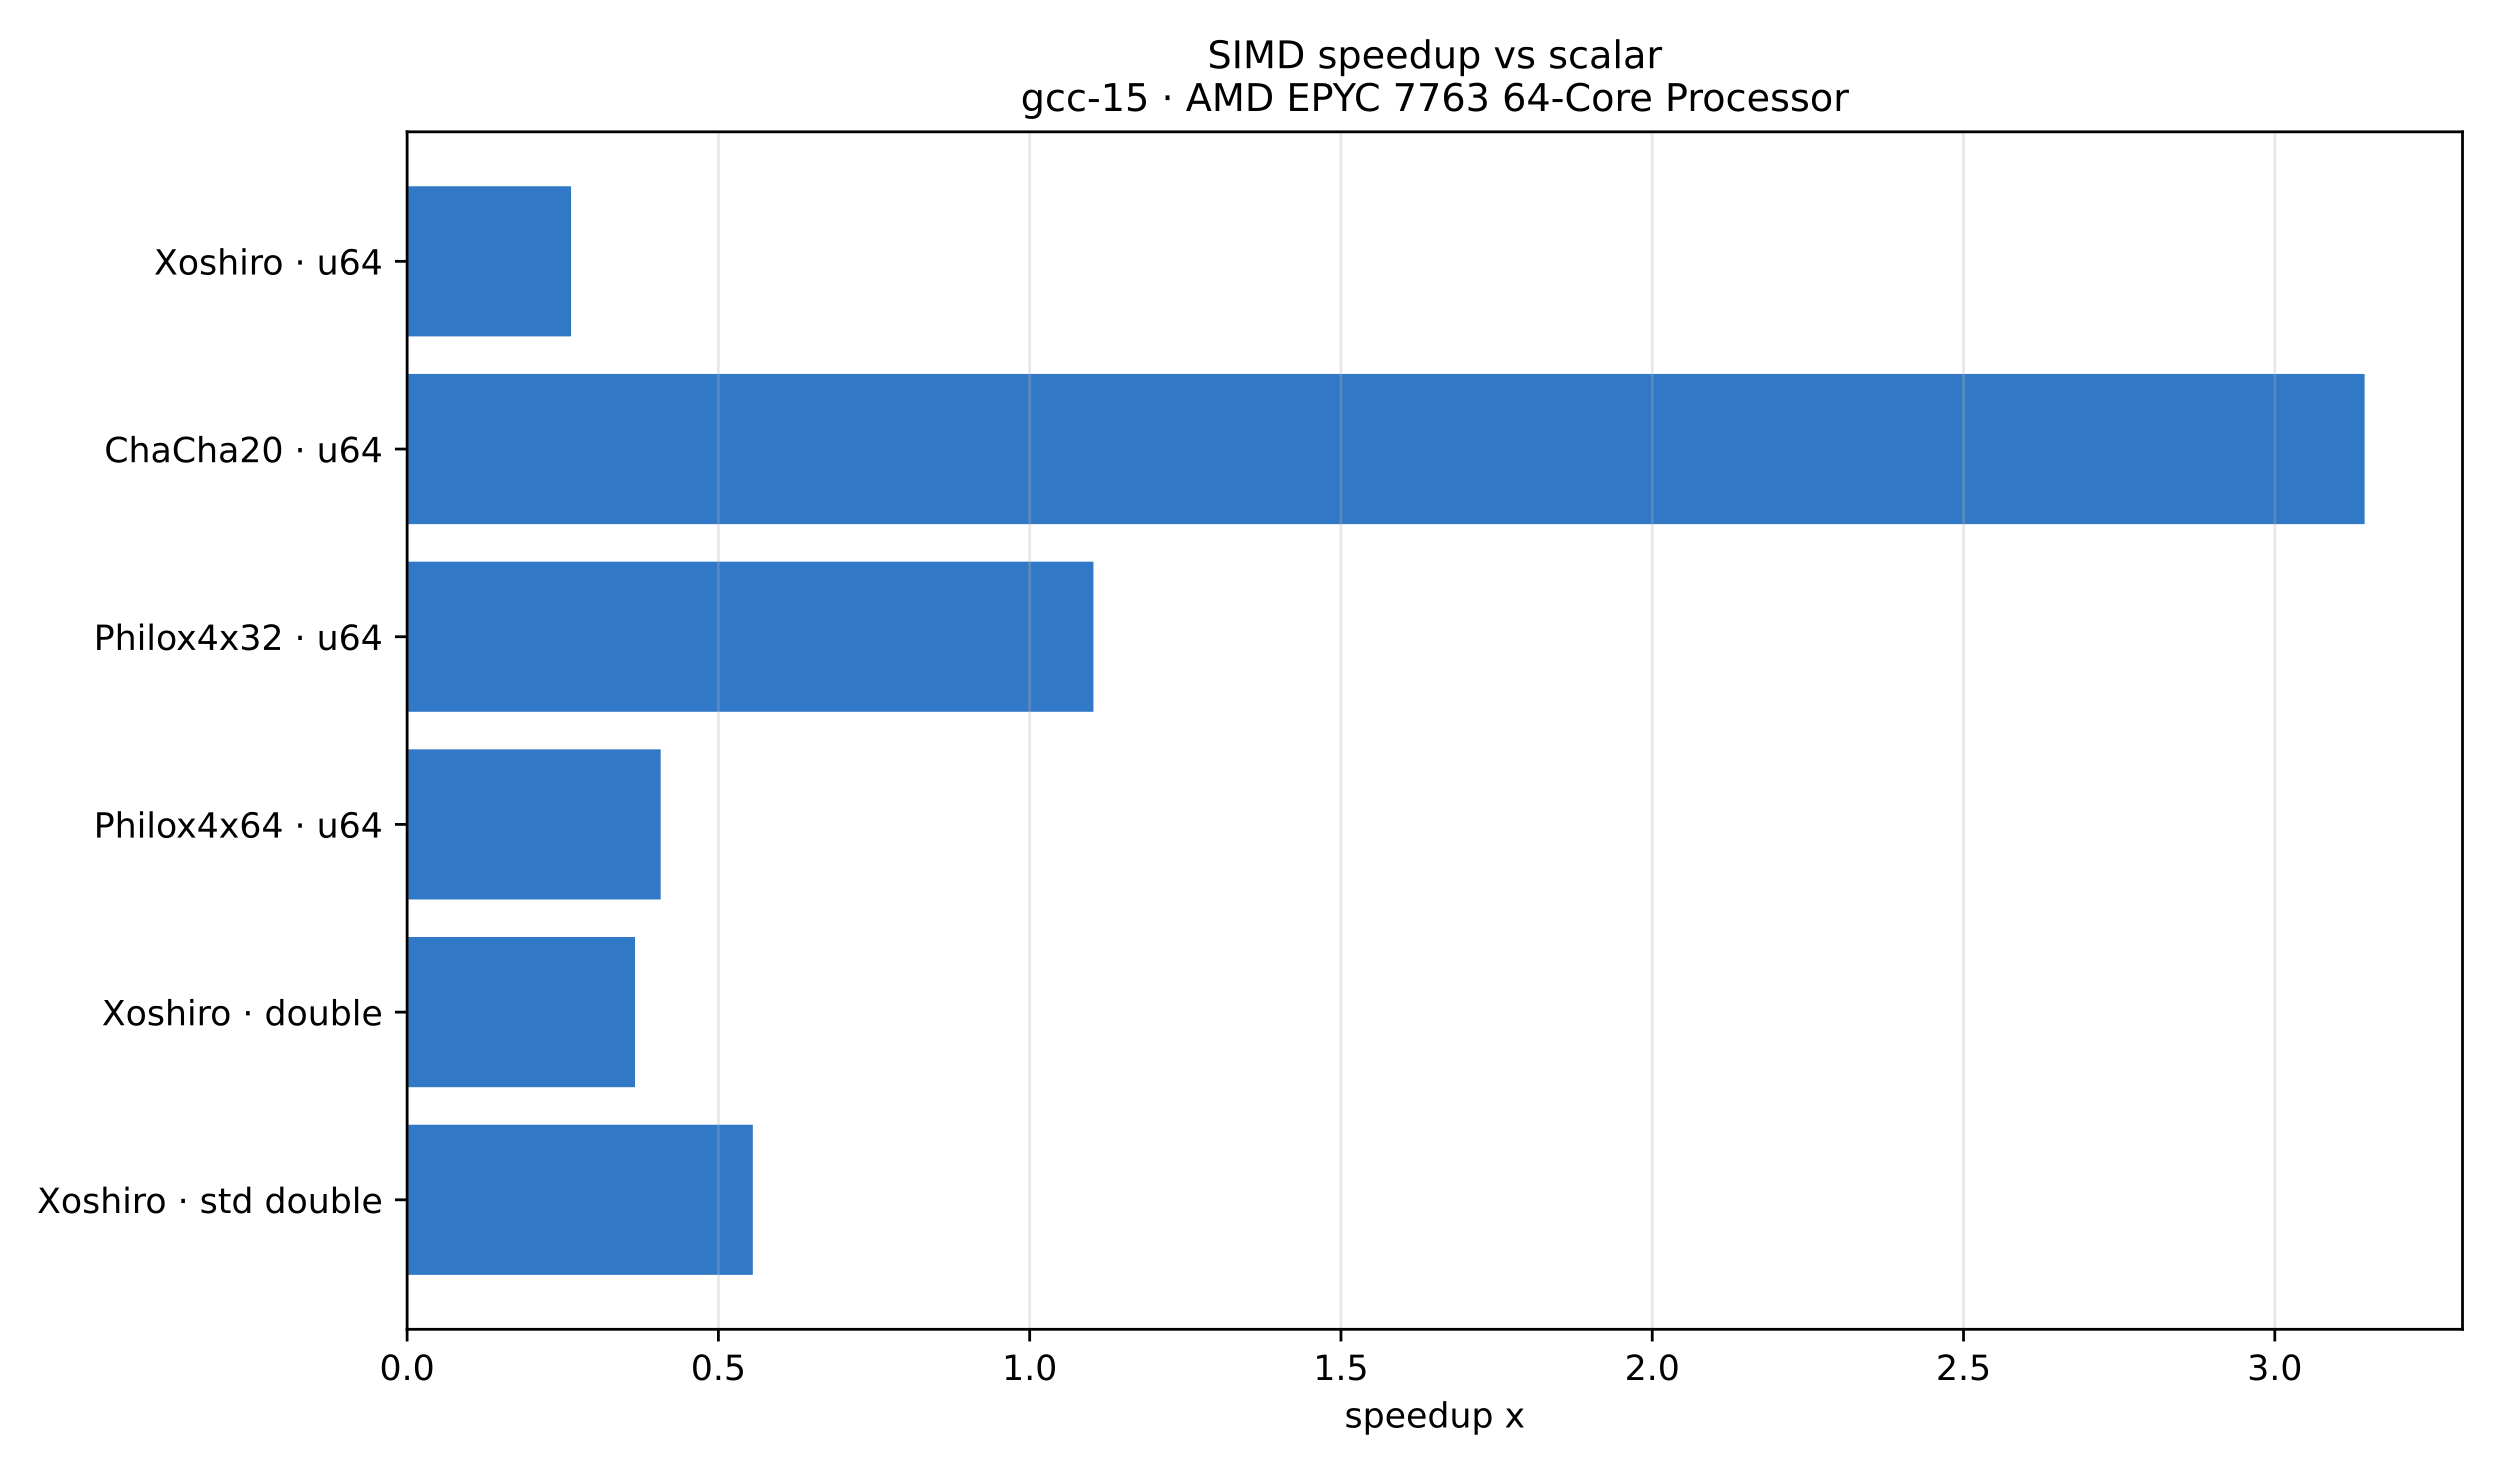
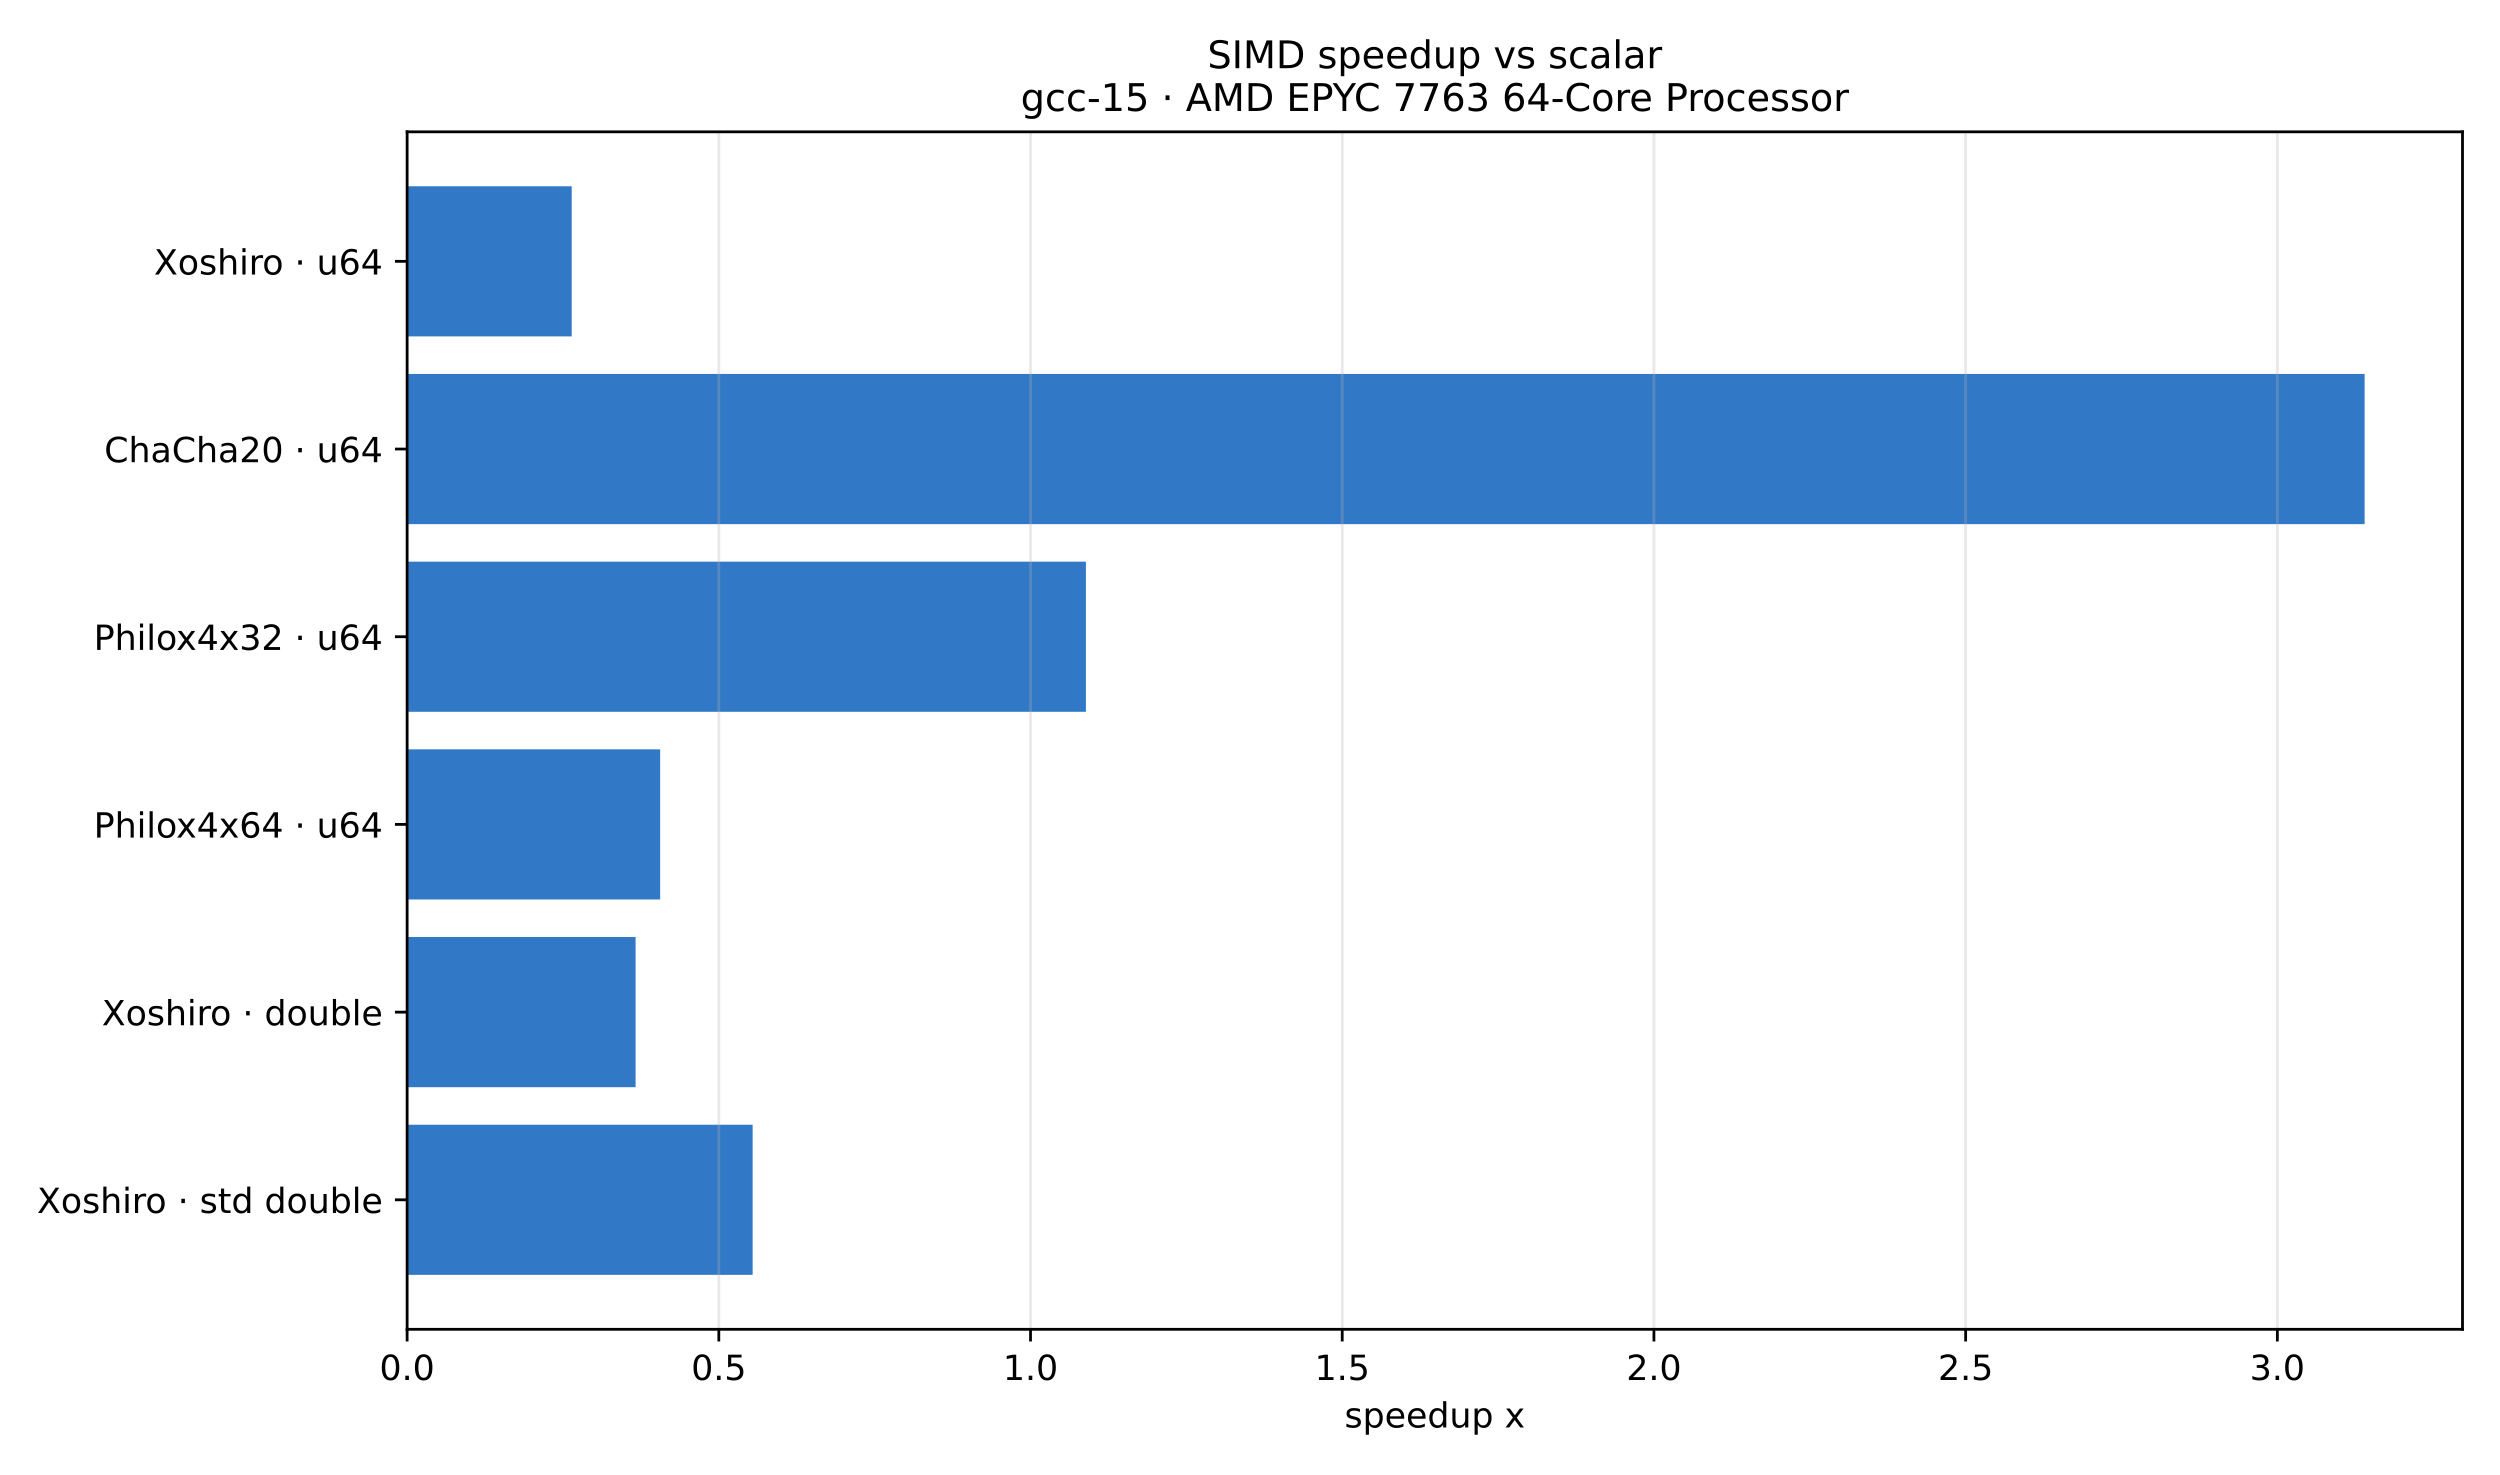
<svg xmlns="http://www.w3.org/2000/svg" xmlns:xlink="http://www.w3.org/1999/xlink" width="720pt" height="424.8pt" viewBox="0 0 720 424.8" version="1.1">
  <defs>
    <style type="text/css">*{stroke-linejoin: round; stroke-linecap: butt}</style>
  </defs>
  <g id="figure_1">
    <g id="patch_1">
      <path d="M 0 424.8  L 720 424.8  L 720 0  L 0 0  z " style="fill: #ffffff" />
    </g>
    <g id="axes_1">
      <g id="patch_2">
        <path d="M 117.25 382.84  L 709.2 382.84  L 709.2 37.968  L 117.25 37.968  z " style="fill: #ffffff" />
      </g>
      <g id="patch_3">
-         <path d="M 117.25 53.644  L 164.466 53.644  L 164.466 96.888  L 117.25 96.888  z " clip-path="url(#pcbb8c48a2d)" style="fill: #3178c6" />
+         <path d="M 117.25 53.644  L 164.649 53.644  L 164.649 96.888  L 117.25 96.888  z " clip-path="url(#p5fa169d2bb)" style="fill: #3178c6" />
      </g>
      <g id="patch_4">
-         <path d="M 117.25 107.699  L 681.012 107.699  L 681.012 150.943  L 117.25 150.943  z " clip-path="url(#pcbb8c48a2d)" style="fill: #3178c6" />
+         <path d="M 117.25 107.699  L 681.012 107.699  L 681.012 150.943  L 117.25 150.943  z " clip-path="url(#p5fa169d2bb)" style="fill: #3178c6" />
      </g>
      <g id="patch_5">
-         <path d="M 117.25 161.754  L 314.911 161.754  L 314.911 204.998  L 117.25 204.998  z " clip-path="url(#pcbb8c48a2d)" style="fill: #3178c6" />
+         <path d="M 117.25 161.754  L 312.743 161.754  L 312.743 204.998  L 117.25 204.998  z " clip-path="url(#p5fa169d2bb)" style="fill: #3178c6" />
      </g>
      <g id="patch_6">
-         <path d="M 117.25 215.81  L 190.27 215.81  L 190.27 259.054  L 117.25 259.054  z " clip-path="url(#pcbb8c48a2d)" style="fill: #3178c6" />
+         <path d="M 117.25 215.81  L 190.129 215.81  L 190.129 259.054  L 117.25 259.054  z " clip-path="url(#p5fa169d2bb)" style="fill: #3178c6" />
      </g>
      <g id="patch_7">
-         <path d="M 117.25 269.865  L 182.881 269.865  L 182.881 313.109  L 117.25 313.109  z " clip-path="url(#pcbb8c48a2d)" style="fill: #3178c6" />
+         <path d="M 117.25 269.865  L 183.047 269.865  L 183.047 313.109  L 117.25 313.109  z " clip-path="url(#p5fa169d2bb)" style="fill: #3178c6" />
      </g>
      <g id="patch_8">
-         <path d="M 117.25 323.92  L 216.817 323.92  L 216.817 367.164  L 117.25 367.164  z " clip-path="url(#pcbb8c48a2d)" style="fill: #3178c6" />
+         <path d="M 117.25 323.92  L 216.759 323.92  L 216.759 367.164  L 117.25 367.164  z " clip-path="url(#p5fa169d2bb)" style="fill: #3178c6" />
      </g>
      <g id="matplotlib.axis_1">
        <g id="xtick_1">
          <g id="line2d_1">
-             <path d="M 117.25 382.84  L 117.25 37.968  " clip-path="url(#pcbb8c48a2d)" style="fill: none; stroke: #b0b0b0; stroke-opacity: 0.3; stroke-width: 0.8; stroke-linecap: square" />
+             <path d="M 117.25 382.84  L 117.25 37.968  " clip-path="url(#p5fa169d2bb)" style="fill: none; stroke: #b0b0b0; stroke-opacity: 0.3; stroke-width: 0.8; stroke-linecap: square" />
          </g>
          <g id="line2d_2">
            <defs>
-               <path id="m1e378ce9c4" d="M 0 0  L 0 3.5  " style="stroke: #000000; stroke-width: 0.8" />
+               <path id="m9901b605af" d="M 0 0  L 0 3.5  " style="stroke: #000000; stroke-width: 0.8" />
            </defs>
            <g>
-               <use xlink:href="#m1e378ce9c4" x="117.25" y="382.84" style="stroke: #000000; stroke-width: 0.8" />
+               <use xlink:href="#m9901b605af" x="117.25" y="382.84" style="stroke: #000000; stroke-width: 0.8" />
            </g>
          </g>
          <g id="text_1">
            <g transform="translate(109.2984 397.4384) scale(0.1 -0.1)">
              <defs>
                <path id="DejaVuSans-30" d="M 2034 4250  Q 1547 4250 1301 3770  Q 1056 3291 1056 2328  Q 1056 1369 1301 889  Q 1547 409 2034 409  Q 2525 409 2770 889  Q 3016 1369 3016 2328  Q 3016 3291 2770 3770  Q 2525 4250 2034 4250  z M 2034 4750  Q 2819 4750 3233 4129  Q 3647 3509 3647 2328  Q 3647 1150 3233 529  Q 2819 -91 2034 -91  Q 1250 -91 836 529  Q 422 1150 422 2328  Q 422 3509 836 4129  Q 1250 4750 2034 4750  z " transform="scale(0.015625)" />
                <path id="DejaVuSans-2e" d="M 684 794  L 1344 794  L 1344 0  L 684 0  L 684 794  z " transform="scale(0.015625)" />
              </defs>
              <use xlink:href="#DejaVuSans-30" />
              <use xlink:href="#DejaVuSans-2e" transform="translate(63.62305 0)" />
              <use xlink:href="#DejaVuSans-30" transform="translate(95.41016 0)" />
            </g>
          </g>
        </g>
        <g id="xtick_2">
          <g id="line2d_3">
-             <path d="M 206.899 382.84  L 206.899 37.968  " clip-path="url(#pcbb8c48a2d)" style="fill: none; stroke: #b0b0b0; stroke-opacity: 0.3; stroke-width: 0.8; stroke-linecap: square" />
+             <path d="M 207.021 382.84  L 207.021 37.968  " clip-path="url(#p5fa169d2bb)" style="fill: none; stroke: #b0b0b0; stroke-opacity: 0.3; stroke-width: 0.8; stroke-linecap: square" />
          </g>
          <g id="line2d_4">
            <g>
-               <use xlink:href="#m1e378ce9c4" x="206.899" y="382.84" style="stroke: #000000; stroke-width: 0.8" />
+               <use xlink:href="#m9901b605af" x="207.021" y="382.84" style="stroke: #000000; stroke-width: 0.8" />
            </g>
          </g>
          <g id="text_2">
-             <g transform="translate(198.9472 397.4384) scale(0.1 -0.1)">
+             <g transform="translate(199.0693 397.4384) scale(0.1 -0.1)">
              <defs>
                <path id="DejaVuSans-35" d="M 691 4666  L 3169 4666  L 3169 4134  L 1269 4134  L 1269 2991  Q 1406 3038 1543 3061  Q 1681 3084 1819 3084  Q 2600 3084 3056 2656  Q 3513 2228 3513 1497  Q 3513 744 3044 326  Q 2575 -91 1722 -91  Q 1428 -91 1123 -41  Q 819 9 494 109  L 494 744  Q 775 591 1075 516  Q 1375 441 1709 441  Q 2250 441 2565 725  Q 2881 1009 2881 1497  Q 2881 1984 2565 2268  Q 2250 2553 1709 2553  Q 1456 2553 1204 2497  Q 953 2441 691 2322  L 691 4666  z " transform="scale(0.015625)" />
              </defs>
              <use xlink:href="#DejaVuSans-30" />
              <use xlink:href="#DejaVuSans-2e" transform="translate(63.62305 0)" />
              <use xlink:href="#DejaVuSans-35" transform="translate(95.41016 0)" />
            </g>
          </g>
        </g>
        <g id="xtick_3">
          <g id="line2d_5">
-             <path d="M 296.548 382.84  L 296.548 37.968  " clip-path="url(#pcbb8c48a2d)" style="fill: none; stroke: #b0b0b0; stroke-opacity: 0.3; stroke-width: 0.8; stroke-linecap: square" />
+             <path d="M 296.792 382.84  L 296.792 37.968  " clip-path="url(#p5fa169d2bb)" style="fill: none; stroke: #b0b0b0; stroke-opacity: 0.3; stroke-width: 0.8; stroke-linecap: square" />
          </g>
          <g id="line2d_6">
            <g>
-               <use xlink:href="#m1e378ce9c4" x="296.548" y="382.84" style="stroke: #000000; stroke-width: 0.8" />
+               <use xlink:href="#m9901b605af" x="296.792" y="382.84" style="stroke: #000000; stroke-width: 0.8" />
            </g>
          </g>
          <g id="text_3">
-             <g transform="translate(288.596 397.4384) scale(0.1 -0.1)">
+             <g transform="translate(288.8401 397.4384) scale(0.1 -0.1)">
              <defs>
                <path id="DejaVuSans-31" d="M 794 531  L 1825 531  L 1825 4091  L 703 3866  L 703 4441  L 1819 4666  L 2450 4666  L 2450 531  L 3481 531  L 3481 0  L 794 0  L 794 531  z " transform="scale(0.015625)" />
              </defs>
              <use xlink:href="#DejaVuSans-31" />
              <use xlink:href="#DejaVuSans-2e" transform="translate(63.62305 0)" />
              <use xlink:href="#DejaVuSans-30" transform="translate(95.41016 0)" />
            </g>
          </g>
        </g>
        <g id="xtick_4">
          <g id="line2d_7">
-             <path d="M 386.196 382.84  L 386.196 37.968  " clip-path="url(#pcbb8c48a2d)" style="fill: none; stroke: #b0b0b0; stroke-opacity: 0.3; stroke-width: 0.8; stroke-linecap: square" />
+             <path d="M 386.562 382.84  L 386.562 37.968  " clip-path="url(#p5fa169d2bb)" style="fill: none; stroke: #b0b0b0; stroke-opacity: 0.3; stroke-width: 0.8; stroke-linecap: square" />
          </g>
          <g id="line2d_8">
            <g>
-               <use xlink:href="#m1e378ce9c4" x="386.196" y="382.84" style="stroke: #000000; stroke-width: 0.8" />
+               <use xlink:href="#m9901b605af" x="386.562" y="382.84" style="stroke: #000000; stroke-width: 0.8" />
            </g>
          </g>
          <g id="text_4">
-             <g transform="translate(378.2448 397.4384) scale(0.1 -0.1)">
+             <g transform="translate(378.6109 397.4384) scale(0.1 -0.1)">
              <use xlink:href="#DejaVuSans-31" />
              <use xlink:href="#DejaVuSans-2e" transform="translate(63.62305 0)" />
              <use xlink:href="#DejaVuSans-35" transform="translate(95.41016 0)" />
            </g>
          </g>
        </g>
        <g id="xtick_5">
          <g id="line2d_9">
-             <path d="M 475.845 382.84  L 475.845 37.968  " clip-path="url(#pcbb8c48a2d)" style="fill: none; stroke: #b0b0b0; stroke-opacity: 0.3; stroke-width: 0.8; stroke-linecap: square" />
+             <path d="M 476.333 382.84  L 476.333 37.968  " clip-path="url(#p5fa169d2bb)" style="fill: none; stroke: #b0b0b0; stroke-opacity: 0.3; stroke-width: 0.8; stroke-linecap: square" />
          </g>
          <g id="line2d_10">
            <g>
-               <use xlink:href="#m1e378ce9c4" x="475.845" y="382.84" style="stroke: #000000; stroke-width: 0.8" />
+               <use xlink:href="#m9901b605af" x="476.333" y="382.84" style="stroke: #000000; stroke-width: 0.8" />
            </g>
          </g>
          <g id="text_5">
-             <g transform="translate(467.8936 397.4384) scale(0.1 -0.1)">
+             <g transform="translate(468.3817 397.4384) scale(0.1 -0.1)">
              <defs>
                <path id="DejaVuSans-32" d="M 1228 531  L 3431 531  L 3431 0  L 469 0  L 469 531  Q 828 903 1448 1529  Q 2069 2156 2228 2338  Q 2531 2678 2651 2914  Q 2772 3150 2772 3378  Q 2772 3750 2511 3984  Q 2250 4219 1831 4219  Q 1534 4219 1204 4116  Q 875 4013 500 3803  L 500 4441  Q 881 4594 1212 4672  Q 1544 4750 1819 4750  Q 2544 4750 2975 4387  Q 3406 4025 3406 3419  Q 3406 3131 3298 2873  Q 3191 2616 2906 2266  Q 2828 2175 2409 1742  Q 1991 1309 1228 531  z " transform="scale(0.015625)" />
              </defs>
              <use xlink:href="#DejaVuSans-32" />
              <use xlink:href="#DejaVuSans-2e" transform="translate(63.62305 0)" />
              <use xlink:href="#DejaVuSans-30" transform="translate(95.41016 0)" />
            </g>
          </g>
        </g>
        <g id="xtick_6">
          <g id="line2d_11">
-             <path d="M 565.494 382.84  L 565.494 37.968  " clip-path="url(#pcbb8c48a2d)" style="fill: none; stroke: #b0b0b0; stroke-opacity: 0.3; stroke-width: 0.8; stroke-linecap: square" />
+             <path d="M 566.104 382.84  L 566.104 37.968  " clip-path="url(#p5fa169d2bb)" style="fill: none; stroke: #b0b0b0; stroke-opacity: 0.3; stroke-width: 0.8; stroke-linecap: square" />
          </g>
          <g id="line2d_12">
            <g>
-               <use xlink:href="#m1e378ce9c4" x="565.494" y="382.84" style="stroke: #000000; stroke-width: 0.8" />
+               <use xlink:href="#m9901b605af" x="566.104" y="382.84" style="stroke: #000000; stroke-width: 0.8" />
            </g>
          </g>
          <g id="text_6">
-             <g transform="translate(557.5423 397.4384) scale(0.1 -0.1)">
+             <g transform="translate(558.1525 397.4384) scale(0.1 -0.1)">
              <use xlink:href="#DejaVuSans-32" />
              <use xlink:href="#DejaVuSans-2e" transform="translate(63.62305 0)" />
              <use xlink:href="#DejaVuSans-35" transform="translate(95.41016 0)" />
            </g>
          </g>
        </g>
        <g id="xtick_7">
          <g id="line2d_13">
-             <path d="M 655.143 382.84  L 655.143 37.968  " clip-path="url(#pcbb8c48a2d)" style="fill: none; stroke: #b0b0b0; stroke-opacity: 0.3; stroke-width: 0.8; stroke-linecap: square" />
+             <path d="M 655.875 382.84  L 655.875 37.968  " clip-path="url(#p5fa169d2bb)" style="fill: none; stroke: #b0b0b0; stroke-opacity: 0.3; stroke-width: 0.8; stroke-linecap: square" />
          </g>
          <g id="line2d_14">
            <g>
-               <use xlink:href="#m1e378ce9c4" x="655.143" y="382.84" style="stroke: #000000; stroke-width: 0.8" />
+               <use xlink:href="#m9901b605af" x="655.875" y="382.84" style="stroke: #000000; stroke-width: 0.8" />
            </g>
          </g>
          <g id="text_7">
-             <g transform="translate(647.1911 397.4384) scale(0.1 -0.1)">
+             <g transform="translate(647.9234 397.4384) scale(0.1 -0.1)">
              <defs>
                <path id="DejaVuSans-33" d="M 2597 2516  Q 3050 2419 3304 2112  Q 3559 1806 3559 1356  Q 3559 666 3084 287  Q 2609 -91 1734 -91  Q 1441 -91 1130 -33  Q 819 25 488 141  L 488 750  Q 750 597 1062 519  Q 1375 441 1716 441  Q 2309 441 2620 675  Q 2931 909 2931 1356  Q 2931 1769 2642 2001  Q 2353 2234 1838 2234  L 1294 2234  L 1294 2753  L 1863 2753  Q 2328 2753 2575 2939  Q 2822 3125 2822 3475  Q 2822 3834 2567 4026  Q 2313 4219 1838 4219  Q 1578 4219 1281 4162  Q 984 4106 628 3988  L 628 4550  Q 988 4650 1302 4700  Q 1616 4750 1894 4750  Q 2613 4750 3031 4423  Q 3450 4097 3450 3541  Q 3450 3153 3228 2886  Q 3006 2619 2597 2516  z " transform="scale(0.015625)" />
              </defs>
              <use xlink:href="#DejaVuSans-33" />
              <use xlink:href="#DejaVuSans-2e" transform="translate(63.62305 0)" />
              <use xlink:href="#DejaVuSans-30" transform="translate(95.41016 0)" />
            </g>
          </g>
        </g>
        <g id="text_8">
          <g transform="translate(387.2273 411.1166) scale(0.1 -0.1)">
            <defs>
              <path id="DejaVuSans-73" d="M 2834 3397  L 2834 2853  Q 2591 2978 2328 3040  Q 2066 3103 1784 3103  Q 1356 3103 1142 2972  Q 928 2841 928 2578  Q 928 2378 1081 2264  Q 1234 2150 1697 2047  L 1894 2003  Q 2506 1872 2764 1633  Q 3022 1394 3022 966  Q 3022 478 2636 193  Q 2250 -91 1575 -91  Q 1294 -91 989 -36  Q 684 19 347 128  L 347 722  Q 666 556 975 473  Q 1284 391 1588 391  Q 1994 391 2212 530  Q 2431 669 2431 922  Q 2431 1156 2273 1281  Q 2116 1406 1581 1522  L 1381 1569  Q 847 1681 609 1914  Q 372 2147 372 2553  Q 372 3047 722 3315  Q 1072 3584 1716 3584  Q 2034 3584 2315 3537  Q 2597 3491 2834 3397  z " transform="scale(0.015625)" />
              <path id="DejaVuSans-70" d="M 1159 525  L 1159 -1331  L 581 -1331  L 581 3500  L 1159 3500  L 1159 2969  Q 1341 3281 1617 3432  Q 1894 3584 2278 3584  Q 2916 3584 3314 3078  Q 3713 2572 3713 1747  Q 3713 922 3314 415  Q 2916 -91 2278 -91  Q 1894 -91 1617 61  Q 1341 213 1159 525  z M 3116 1747  Q 3116 2381 2855 2742  Q 2594 3103 2138 3103  Q 1681 3103 1420 2742  Q 1159 2381 1159 1747  Q 1159 1113 1420 752  Q 1681 391 2138 391  Q 2594 391 2855 752  Q 3116 1113 3116 1747  z " transform="scale(0.015625)" />
              <path id="DejaVuSans-65" d="M 3597 1894  L 3597 1613  L 953 1613  Q 991 1019 1311 708  Q 1631 397 2203 397  Q 2534 397 2845 478  Q 3156 559 3463 722  L 3463 178  Q 3153 47 2828 -22  Q 2503 -91 2169 -91  Q 1331 -91 842 396  Q 353 884 353 1716  Q 353 2575 817 3079  Q 1281 3584 2069 3584  Q 2775 3584 3186 3129  Q 3597 2675 3597 1894  z M 3022 2063  Q 3016 2534 2758 2815  Q 2500 3097 2075 3097  Q 1594 3097 1305 2825  Q 1016 2553 972 2059  L 3022 2063  z " transform="scale(0.015625)" />
              <path id="DejaVuSans-64" d="M 2906 2969  L 2906 4863  L 3481 4863  L 3481 0  L 2906 0  L 2906 525  Q 2725 213 2448 61  Q 2172 -91 1784 -91  Q 1150 -91 751 415  Q 353 922 353 1747  Q 353 2572 751 3078  Q 1150 3584 1784 3584  Q 2172 3584 2448 3432  Q 2725 3281 2906 2969  z M 947 1747  Q 947 1113 1208 752  Q 1469 391 1925 391  Q 2381 391 2643 752  Q 2906 1113 2906 1747  Q 2906 2381 2643 2742  Q 2381 3103 1925 3103  Q 1469 3103 1208 2742  Q 947 2381 947 1747  z " transform="scale(0.015625)" />
              <path id="DejaVuSans-75" d="M 544 1381  L 544 3500  L 1119 3500  L 1119 1403  Q 1119 906 1312 657  Q 1506 409 1894 409  Q 2359 409 2629 706  Q 2900 1003 2900 1516  L 2900 3500  L 3475 3500  L 3475 0  L 2900 0  L 2900 538  Q 2691 219 2414 64  Q 2138 -91 1772 -91  Q 1169 -91 856 284  Q 544 659 544 1381  z M 1991 3584  L 1991 3584  z " transform="scale(0.015625)" />
              <path id="DejaVuSans-20" transform="scale(0.015625)" />
              <path id="DejaVuSans-78" d="M 3513 3500  L 2247 1797  L 3578 0  L 2900 0  L 1881 1375  L 863 0  L 184 0  L 1544 1831  L 300 3500  L 978 3500  L 1906 2253  L 2834 3500  L 3513 3500  z " transform="scale(0.015625)" />
            </defs>
            <use xlink:href="#DejaVuSans-73" />
            <use xlink:href="#DejaVuSans-70" transform="translate(52.09961 0)" />
            <use xlink:href="#DejaVuSans-65" transform="translate(115.5762 0)" />
            <use xlink:href="#DejaVuSans-65" transform="translate(177.0996 0)" />
            <use xlink:href="#DejaVuSans-64" transform="translate(238.623 0)" />
            <use xlink:href="#DejaVuSans-75" transform="translate(302.0996 0)" />
            <use xlink:href="#DejaVuSans-70" transform="translate(365.4785 0)" />
            <use xlink:href="#DejaVuSans-20" transform="translate(428.9551 0)" />
            <use xlink:href="#DejaVuSans-78" transform="translate(460.7422 0)" />
          </g>
        </g>
      </g>
      <g id="matplotlib.axis_2">
        <g id="ytick_1">
          <g id="line2d_15">
            <defs>
-               <path id="m93bc171c10" d="M 0 0  L -3.5 0  " style="stroke: #000000; stroke-width: 0.8" />
+               <path id="m0ff49487b3" d="M 0 0  L -3.5 0  " style="stroke: #000000; stroke-width: 0.8" />
            </defs>
            <g>
-               <use xlink:href="#m93bc171c10" x="117.25" y="75.266" style="stroke: #000000; stroke-width: 0.8" />
+               <use xlink:href="#m0ff49487b3" x="117.25" y="75.266" style="stroke: #000000; stroke-width: 0.8" />
            </g>
          </g>
          <g id="text_9">
            <g transform="translate(44.35469 79.06529) scale(0.1 -0.1)">
              <defs>
                <path id="DejaVuSans-58" d="M 403 4666  L 1081 4666  L 2241 2931  L 3406 4666  L 4084 4666  L 2584 2425  L 4184 0  L 3506 0  L 2194 1984  L 872 0  L 191 0  L 1856 2491  L 403 4666  z " transform="scale(0.015625)" />
                <path id="DejaVuSans-6f" d="M 1959 3097  Q 1497 3097 1228 2736  Q 959 2375 959 1747  Q 959 1119 1226 758  Q 1494 397 1959 397  Q 2419 397 2687 759  Q 2956 1122 2956 1747  Q 2956 2369 2687 2733  Q 2419 3097 1959 3097  z M 1959 3584  Q 2709 3584 3137 3096  Q 3566 2609 3566 1747  Q 3566 888 3137 398  Q 2709 -91 1959 -91  Q 1206 -91 779 398  Q 353 888 353 1747  Q 353 2609 779 3096  Q 1206 3584 1959 3584  z " transform="scale(0.015625)" />
                <path id="DejaVuSans-68" d="M 3513 2113  L 3513 0  L 2938 0  L 2938 2094  Q 2938 2591 2744 2837  Q 2550 3084 2163 3084  Q 1697 3084 1428 2787  Q 1159 2491 1159 1978  L 1159 0  L 581 0  L 581 4863  L 1159 4863  L 1159 2956  Q 1366 3272 1645 3428  Q 1925 3584 2291 3584  Q 2894 3584 3203 3211  Q 3513 2838 3513 2113  z " transform="scale(0.015625)" />
                <path id="DejaVuSans-69" d="M 603 3500  L 1178 3500  L 1178 0  L 603 0  L 603 3500  z M 603 4863  L 1178 4863  L 1178 4134  L 603 4134  L 603 4863  z " transform="scale(0.015625)" />
                <path id="DejaVuSans-72" d="M 2631 2963  Q 2534 3019 2420 3045  Q 2306 3072 2169 3072  Q 1681 3072 1420 2755  Q 1159 2438 1159 1844  L 1159 0  L 581 0  L 581 3500  L 1159 3500  L 1159 2956  Q 1341 3275 1631 3429  Q 1922 3584 2338 3584  Q 2397 3584 2469 3576  Q 2541 3569 2628 3553  L 2631 2963  z " transform="scale(0.015625)" />
                <path id="DejaVuSans-b7" d="M 684 2619  L 1344 2619  L 1344 1825  L 684 1825  L 684 2619  z " transform="scale(0.015625)" />
                <path id="DejaVuSans-36" d="M 2113 2584  Q 1688 2584 1439 2293  Q 1191 2003 1191 1497  Q 1191 994 1439 701  Q 1688 409 2113 409  Q 2538 409 2786 701  Q 3034 994 3034 1497  Q 3034 2003 2786 2293  Q 2538 2584 2113 2584  z M 3366 4563  L 3366 3988  Q 3128 4100 2886 4159  Q 2644 4219 2406 4219  Q 1781 4219 1451 3797  Q 1122 3375 1075 2522  Q 1259 2794 1537 2939  Q 1816 3084 2150 3084  Q 2853 3084 3261 2657  Q 3669 2231 3669 1497  Q 3669 778 3244 343  Q 2819 -91 2113 -91  Q 1303 -91 875 529  Q 447 1150 447 2328  Q 447 3434 972 4092  Q 1497 4750 2381 4750  Q 2619 4750 2861 4703  Q 3103 4656 3366 4563  z " transform="scale(0.015625)" />
                <path id="DejaVuSans-34" d="M 2419 4116  L 825 1625  L 2419 1625  L 2419 4116  z M 2253 4666  L 3047 4666  L 3047 1625  L 3713 1625  L 3713 1100  L 3047 1100  L 3047 0  L 2419 0  L 2419 1100  L 313 1100  L 313 1709  L 2253 4666  z " transform="scale(0.015625)" />
              </defs>
              <use xlink:href="#DejaVuSans-58" />
              <use xlink:href="#DejaVuSans-6f" transform="translate(68.50586 0)" />
              <use xlink:href="#DejaVuSans-73" transform="translate(129.6875 0)" />
              <use xlink:href="#DejaVuSans-68" transform="translate(181.7871 0)" />
              <use xlink:href="#DejaVuSans-69" transform="translate(245.166 0)" />
              <use xlink:href="#DejaVuSans-72" transform="translate(272.9492 0)" />
              <use xlink:href="#DejaVuSans-6f" transform="translate(311.8125 0)" />
              <use xlink:href="#DejaVuSans-20" transform="translate(372.9941 0)" />
              <use xlink:href="#DejaVuSans-b7" transform="translate(404.7812 0)" />
              <use xlink:href="#DejaVuSans-20" transform="translate(436.5684 0)" />
              <use xlink:href="#DejaVuSans-75" transform="translate(468.3555 0)" />
              <use xlink:href="#DejaVuSans-36" transform="translate(531.7344 0)" />
              <use xlink:href="#DejaVuSans-34" transform="translate(595.3574 0)" />
            </g>
          </g>
        </g>
        <g id="ytick_2">
          <g id="line2d_16">
            <g>
-               <use xlink:href="#m93bc171c10" x="117.25" y="129.321" style="stroke: #000000; stroke-width: 0.8" />
+               <use xlink:href="#m0ff49487b3" x="117.25" y="129.321" style="stroke: #000000; stroke-width: 0.8" />
            </g>
          </g>
          <g id="text_10">
            <g transform="translate(30.03125 133.1205) scale(0.1 -0.1)">
              <defs>
                <path id="DejaVuSans-43" d="M 4122 4306  L 4122 3641  Q 3803 3938 3442 4084  Q 3081 4231 2675 4231  Q 1875 4231 1450 3742  Q 1025 3253 1025 2328  Q 1025 1406 1450 917  Q 1875 428 2675 428  Q 3081 428 3442 575  Q 3803 722 4122 1019  L 4122 359  Q 3791 134 3420 21  Q 3050 -91 2638 -91  Q 1578 -91 968 557  Q 359 1206 359 2328  Q 359 3453 968 4101  Q 1578 4750 2638 4750  Q 3056 4750 3426 4639  Q 3797 4528 4122 4306  z " transform="scale(0.015625)" />
                <path id="DejaVuSans-61" d="M 2194 1759  Q 1497 1759 1228 1600  Q 959 1441 959 1056  Q 959 750 1161 570  Q 1363 391 1709 391  Q 2188 391 2477 730  Q 2766 1069 2766 1631  L 2766 1759  L 2194 1759  z M 3341 1997  L 3341 0  L 2766 0  L 2766 531  Q 2569 213 2275 61  Q 1981 -91 1556 -91  Q 1019 -91 701 211  Q 384 513 384 1019  Q 384 1609 779 1909  Q 1175 2209 1959 2209  L 2766 2209  L 2766 2266  Q 2766 2663 2505 2880  Q 2244 3097 1772 3097  Q 1472 3097 1187 3025  Q 903 2953 641 2809  L 641 3341  Q 956 3463 1253 3523  Q 1550 3584 1831 3584  Q 2591 3584 2966 3190  Q 3341 2797 3341 1997  z " transform="scale(0.015625)" />
              </defs>
              <use xlink:href="#DejaVuSans-43" />
              <use xlink:href="#DejaVuSans-68" transform="translate(69.82422 0)" />
              <use xlink:href="#DejaVuSans-61" transform="translate(133.2031 0)" />
              <use xlink:href="#DejaVuSans-43" transform="translate(194.4824 0)" />
              <use xlink:href="#DejaVuSans-68" transform="translate(264.3066 0)" />
              <use xlink:href="#DejaVuSans-61" transform="translate(327.6855 0)" />
              <use xlink:href="#DejaVuSans-32" transform="translate(388.9648 0)" />
              <use xlink:href="#DejaVuSans-30" transform="translate(452.5879 0)" />
              <use xlink:href="#DejaVuSans-20" transform="translate(516.2109 0)" />
              <use xlink:href="#DejaVuSans-b7" transform="translate(547.998 0)" />
              <use xlink:href="#DejaVuSans-20" transform="translate(579.7852 0)" />
              <use xlink:href="#DejaVuSans-75" transform="translate(611.5723 0)" />
              <use xlink:href="#DejaVuSans-36" transform="translate(674.9512 0)" />
              <use xlink:href="#DejaVuSans-34" transform="translate(738.5742 0)" />
            </g>
          </g>
        </g>
        <g id="ytick_3">
          <g id="line2d_17">
            <g>
-               <use xlink:href="#m93bc171c10" x="117.25" y="183.376" style="stroke: #000000; stroke-width: 0.8" />
+               <use xlink:href="#m0ff49487b3" x="117.25" y="183.376" style="stroke: #000000; stroke-width: 0.8" />
            </g>
          </g>
          <g id="text_11">
            <g transform="translate(26.99844 187.1756) scale(0.1 -0.1)">
              <defs>
                <path id="DejaVuSans-50" d="M 1259 4147  L 1259 2394  L 2053 2394  Q 2494 2394 2734 2622  Q 2975 2850 2975 3272  Q 2975 3691 2734 3919  Q 2494 4147 2053 4147  L 1259 4147  z M 628 4666  L 2053 4666  Q 2838 4666 3239 4311  Q 3641 3956 3641 3272  Q 3641 2581 3239 2228  Q 2838 1875 2053 1875  L 1259 1875  L 1259 0  L 628 0  L 628 4666  z " transform="scale(0.015625)" />
                <path id="DejaVuSans-6c" d="M 603 4863  L 1178 4863  L 1178 0  L 603 0  L 603 4863  z " transform="scale(0.015625)" />
              </defs>
              <use xlink:href="#DejaVuSans-50" />
              <use xlink:href="#DejaVuSans-68" transform="translate(60.30273 0)" />
              <use xlink:href="#DejaVuSans-69" transform="translate(123.6816 0)" />
              <use xlink:href="#DejaVuSans-6c" transform="translate(151.4648 0)" />
              <use xlink:href="#DejaVuSans-6f" transform="translate(179.248 0)" />
              <use xlink:href="#DejaVuSans-78" transform="translate(237.3047 0)" />
              <use xlink:href="#DejaVuSans-34" transform="translate(296.4844 0)" />
              <use xlink:href="#DejaVuSans-78" transform="translate(360.1074 0)" />
              <use xlink:href="#DejaVuSans-33" transform="translate(419.2871 0)" />
              <use xlink:href="#DejaVuSans-32" transform="translate(482.9102 0)" />
              <use xlink:href="#DejaVuSans-20" transform="translate(546.5332 0)" />
              <use xlink:href="#DejaVuSans-b7" transform="translate(578.3203 0)" />
              <use xlink:href="#DejaVuSans-20" transform="translate(610.1074 0)" />
              <use xlink:href="#DejaVuSans-75" transform="translate(641.8945 0)" />
              <use xlink:href="#DejaVuSans-36" transform="translate(705.2734 0)" />
              <use xlink:href="#DejaVuSans-34" transform="translate(768.8965 0)" />
            </g>
          </g>
        </g>
        <g id="ytick_4">
          <g id="line2d_18">
            <g>
-               <use xlink:href="#m93bc171c10" x="117.25" y="237.432" style="stroke: #000000; stroke-width: 0.8" />
+               <use xlink:href="#m0ff49487b3" x="117.25" y="237.432" style="stroke: #000000; stroke-width: 0.8" />
            </g>
          </g>
          <g id="text_12">
            <g transform="translate(26.99844 241.2308) scale(0.1 -0.1)">
              <use xlink:href="#DejaVuSans-50" />
              <use xlink:href="#DejaVuSans-68" transform="translate(60.30273 0)" />
              <use xlink:href="#DejaVuSans-69" transform="translate(123.6816 0)" />
              <use xlink:href="#DejaVuSans-6c" transform="translate(151.4648 0)" />
              <use xlink:href="#DejaVuSans-6f" transform="translate(179.248 0)" />
              <use xlink:href="#DejaVuSans-78" transform="translate(237.3047 0)" />
              <use xlink:href="#DejaVuSans-34" transform="translate(296.4844 0)" />
              <use xlink:href="#DejaVuSans-78" transform="translate(360.1074 0)" />
              <use xlink:href="#DejaVuSans-36" transform="translate(419.2871 0)" />
              <use xlink:href="#DejaVuSans-34" transform="translate(482.9102 0)" />
              <use xlink:href="#DejaVuSans-20" transform="translate(546.5332 0)" />
              <use xlink:href="#DejaVuSans-b7" transform="translate(578.3203 0)" />
              <use xlink:href="#DejaVuSans-20" transform="translate(610.1074 0)" />
              <use xlink:href="#DejaVuSans-75" transform="translate(641.8945 0)" />
              <use xlink:href="#DejaVuSans-36" transform="translate(705.2734 0)" />
              <use xlink:href="#DejaVuSans-34" transform="translate(768.8965 0)" />
            </g>
          </g>
        </g>
        <g id="ytick_5">
          <g id="line2d_19">
            <g>
-               <use xlink:href="#m93bc171c10" x="117.25" y="291.487" style="stroke: #000000; stroke-width: 0.8" />
+               <use xlink:href="#m0ff49487b3" x="117.25" y="291.487" style="stroke: #000000; stroke-width: 0.8" />
            </g>
          </g>
          <g id="text_13">
            <g transform="translate(29.33281 295.286) scale(0.1 -0.1)">
              <defs>
                <path id="DejaVuSans-62" d="M 3116 1747  Q 3116 2381 2855 2742  Q 2594 3103 2138 3103  Q 1681 3103 1420 2742  Q 1159 2381 1159 1747  Q 1159 1113 1420 752  Q 1681 391 2138 391  Q 2594 391 2855 752  Q 3116 1113 3116 1747  z M 1159 2969  Q 1341 3281 1617 3432  Q 1894 3584 2278 3584  Q 2916 3584 3314 3078  Q 3713 2572 3713 1747  Q 3713 922 3314 415  Q 2916 -91 2278 -91  Q 1894 -91 1617 61  Q 1341 213 1159 525  L 1159 0  L 581 0  L 581 4863  L 1159 4863  L 1159 2969  z " transform="scale(0.015625)" />
              </defs>
              <use xlink:href="#DejaVuSans-58" />
              <use xlink:href="#DejaVuSans-6f" transform="translate(68.50586 0)" />
              <use xlink:href="#DejaVuSans-73" transform="translate(129.6875 0)" />
              <use xlink:href="#DejaVuSans-68" transform="translate(181.7871 0)" />
              <use xlink:href="#DejaVuSans-69" transform="translate(245.166 0)" />
              <use xlink:href="#DejaVuSans-72" transform="translate(272.9492 0)" />
              <use xlink:href="#DejaVuSans-6f" transform="translate(311.8125 0)" />
              <use xlink:href="#DejaVuSans-20" transform="translate(372.9941 0)" />
              <use xlink:href="#DejaVuSans-b7" transform="translate(404.7812 0)" />
              <use xlink:href="#DejaVuSans-20" transform="translate(436.5684 0)" />
              <use xlink:href="#DejaVuSans-64" transform="translate(468.3555 0)" />
              <use xlink:href="#DejaVuSans-6f" transform="translate(531.832 0)" />
              <use xlink:href="#DejaVuSans-75" transform="translate(593.0137 0)" />
              <use xlink:href="#DejaVuSans-62" transform="translate(656.3926 0)" />
              <use xlink:href="#DejaVuSans-6c" transform="translate(719.8691 0)" />
              <use xlink:href="#DejaVuSans-65" transform="translate(747.6523 0)" />
            </g>
          </g>
        </g>
        <g id="ytick_6">
          <g id="line2d_20">
            <g>
-               <use xlink:href="#m93bc171c10" x="117.25" y="345.542" style="stroke: #000000; stroke-width: 0.8" />
+               <use xlink:href="#m0ff49487b3" x="117.25" y="345.542" style="stroke: #000000; stroke-width: 0.8" />
            </g>
          </g>
          <g id="text_14">
            <g transform="translate(10.67656 349.3412) scale(0.1 -0.1)">
              <defs>
                <path id="DejaVuSans-74" d="M 1172 4494  L 1172 3500  L 2356 3500  L 2356 3053  L 1172 3053  L 1172 1153  Q 1172 725 1289 603  Q 1406 481 1766 481  L 2356 481  L 2356 0  L 1766 0  Q 1100 0 847 248  Q 594 497 594 1153  L 594 3053  L 172 3053  L 172 3500  L 594 3500  L 594 4494  L 1172 4494  z " transform="scale(0.015625)" />
              </defs>
              <use xlink:href="#DejaVuSans-58" />
              <use xlink:href="#DejaVuSans-6f" transform="translate(68.50586 0)" />
              <use xlink:href="#DejaVuSans-73" transform="translate(129.6875 0)" />
              <use xlink:href="#DejaVuSans-68" transform="translate(181.7871 0)" />
              <use xlink:href="#DejaVuSans-69" transform="translate(245.166 0)" />
              <use xlink:href="#DejaVuSans-72" transform="translate(272.9492 0)" />
              <use xlink:href="#DejaVuSans-6f" transform="translate(311.8125 0)" />
              <use xlink:href="#DejaVuSans-20" transform="translate(372.9941 0)" />
              <use xlink:href="#DejaVuSans-b7" transform="translate(404.7812 0)" />
              <use xlink:href="#DejaVuSans-20" transform="translate(436.5684 0)" />
              <use xlink:href="#DejaVuSans-73" transform="translate(468.3555 0)" />
              <use xlink:href="#DejaVuSans-74" transform="translate(520.4551 0)" />
              <use xlink:href="#DejaVuSans-64" transform="translate(559.6641 0)" />
              <use xlink:href="#DejaVuSans-20" transform="translate(623.1406 0)" />
              <use xlink:href="#DejaVuSans-64" transform="translate(654.9277 0)" />
              <use xlink:href="#DejaVuSans-6f" transform="translate(718.4043 0)" />
              <use xlink:href="#DejaVuSans-75" transform="translate(779.5859 0)" />
              <use xlink:href="#DejaVuSans-62" transform="translate(842.9648 0)" />
              <use xlink:href="#DejaVuSans-6c" transform="translate(906.4414 0)" />
              <use xlink:href="#DejaVuSans-65" transform="translate(934.2246 0)" />
            </g>
          </g>
        </g>
      </g>
      <g id="patch_9">
        <path d="M 117.25 382.84  L 117.25 37.968  " style="fill: none; stroke: #000000; stroke-width: 0.8; stroke-linejoin: miter; stroke-linecap: square" />
      </g>
      <g id="patch_10">
        <path d="M 709.2 382.84  L 709.2 37.968  " style="fill: none; stroke: #000000; stroke-width: 0.8; stroke-linejoin: miter; stroke-linecap: square" />
      </g>
      <g id="patch_11">
        <path d="M 117.25 382.84  L 709.2 382.84  " style="fill: none; stroke: #000000; stroke-width: 0.8; stroke-linejoin: miter; stroke-linecap: square" />
      </g>
      <g id="patch_12">
        <path d="M 117.25 37.968  L 709.2 37.968  " style="fill: none; stroke: #000000; stroke-width: 0.8; stroke-linejoin: miter; stroke-linecap: square" />
      </g>
      <g id="text_15">
        <g transform="translate(347.7527 19.65041) scale(0.11 -0.11)">
          <defs>
            <path id="DejaVuSans-53" d="M 3425 4513  L 3425 3897  Q 3066 4069 2747 4153  Q 2428 4238 2131 4238  Q 1616 4238 1336 4038  Q 1056 3838 1056 3469  Q 1056 3159 1242 3001  Q 1428 2844 1947 2747  L 2328 2669  Q 3034 2534 3370 2195  Q 3706 1856 3706 1288  Q 3706 609 3251 259  Q 2797 -91 1919 -91  Q 1588 -91 1214 -16  Q 841 59 441 206  L 441 856  Q 825 641 1194 531  Q 1563 422 1919 422  Q 2459 422 2753 634  Q 3047 847 3047 1241  Q 3047 1584 2836 1778  Q 2625 1972 2144 2069  L 1759 2144  Q 1053 2284 737 2584  Q 422 2884 422 3419  Q 422 4038 858 4394  Q 1294 4750 2059 4750  Q 2388 4750 2728 4690  Q 3069 4631 3425 4513  z " transform="scale(0.015625)" />
            <path id="DejaVuSans-49" d="M 628 4666  L 1259 4666  L 1259 0  L 628 0  L 628 4666  z " transform="scale(0.015625)" />
            <path id="DejaVuSans-4d" d="M 628 4666  L 1569 4666  L 2759 1491  L 3956 4666  L 4897 4666  L 4897 0  L 4281 0  L 4281 4097  L 3078 897  L 2444 897  L 1241 4097  L 1241 0  L 628 0  L 628 4666  z " transform="scale(0.015625)" />
            <path id="DejaVuSans-44" d="M 1259 4147  L 1259 519  L 2022 519  Q 2988 519 3436 956  Q 3884 1394 3884 2338  Q 3884 3275 3436 3711  Q 2988 4147 2022 4147  L 1259 4147  z M 628 4666  L 1925 4666  Q 3281 4666 3915 4102  Q 4550 3538 4550 2338  Q 4550 1131 3912 565  Q 3275 0 1925 0  L 628 0  L 628 4666  z " transform="scale(0.015625)" />
            <path id="DejaVuSans-76" d="M 191 3500  L 800 3500  L 1894 563  L 2988 3500  L 3597 3500  L 2284 0  L 1503 0  L 191 3500  z " transform="scale(0.015625)" />
            <path id="DejaVuSans-63" d="M 3122 3366  L 3122 2828  Q 2878 2963 2633 3030  Q 2388 3097 2138 3097  Q 1578 3097 1268 2742  Q 959 2388 959 1747  Q 959 1106 1268 751  Q 1578 397 2138 397  Q 2388 397 2633 464  Q 2878 531 3122 666  L 3122 134  Q 2881 22 2623 -34  Q 2366 -91 2075 -91  Q 1284 -91 818 406  Q 353 903 353 1747  Q 353 2603 823 3093  Q 1294 3584 2113 3584  Q 2378 3584 2631 3529  Q 2884 3475 3122 3366  z " transform="scale(0.015625)" />
          </defs>
          <use xlink:href="#DejaVuSans-53" />
          <use xlink:href="#DejaVuSans-49" transform="translate(63.47656 0)" />
          <use xlink:href="#DejaVuSans-4d" transform="translate(92.96875 0)" />
          <use xlink:href="#DejaVuSans-44" transform="translate(179.248 0)" />
          <use xlink:href="#DejaVuSans-20" transform="translate(256.25 0)" />
          <use xlink:href="#DejaVuSans-73" transform="translate(288.0371 0)" />
          <use xlink:href="#DejaVuSans-70" transform="translate(340.1367 0)" />
          <use xlink:href="#DejaVuSans-65" transform="translate(403.6133 0)" />
          <use xlink:href="#DejaVuSans-65" transform="translate(465.1367 0)" />
          <use xlink:href="#DejaVuSans-64" transform="translate(526.6602 0)" />
          <use xlink:href="#DejaVuSans-75" transform="translate(590.1367 0)" />
          <use xlink:href="#DejaVuSans-70" transform="translate(653.5156 0)" />
          <use xlink:href="#DejaVuSans-20" transform="translate(716.9922 0)" />
          <use xlink:href="#DejaVuSans-76" transform="translate(748.7793 0)" />
          <use xlink:href="#DejaVuSans-73" transform="translate(807.959 0)" />
          <use xlink:href="#DejaVuSans-20" transform="translate(860.0586 0)" />
          <use xlink:href="#DejaVuSans-73" transform="translate(891.8457 0)" />
          <use xlink:href="#DejaVuSans-63" transform="translate(943.9453 0)" />
          <use xlink:href="#DejaVuSans-61" transform="translate(998.9258 0)" />
          <use xlink:href="#DejaVuSans-6c" transform="translate(1060.205 0)" />
          <use xlink:href="#DejaVuSans-61" transform="translate(1087.988 0)" />
          <use xlink:href="#DejaVuSans-72" transform="translate(1149.268 0)" />
        </g>
        <g transform="translate(293.9627 31.968) scale(0.11 -0.11)">
          <defs>
            <path id="DejaVuSans-67" d="M 2906 1791  Q 2906 2416 2648 2759  Q 2391 3103 1925 3103  Q 1463 3103 1205 2759  Q 947 2416 947 1791  Q 947 1169 1205 825  Q 1463 481 1925 481  Q 2391 481 2648 825  Q 2906 1169 2906 1791  z M 3481 434  Q 3481 -459 3084 -895  Q 2688 -1331 1869 -1331  Q 1566 -1331 1297 -1286  Q 1028 -1241 775 -1147  L 775 -588  Q 1028 -725 1275 -790  Q 1522 -856 1778 -856  Q 2344 -856 2625 -561  Q 2906 -266 2906 331  L 2906 616  Q 2728 306 2450 153  Q 2172 0 1784 0  Q 1141 0 747 490  Q 353 981 353 1791  Q 353 2603 747 3093  Q 1141 3584 1784 3584  Q 2172 3584 2450 3431  Q 2728 3278 2906 2969  L 2906 3500  L 3481 3500  L 3481 434  z " transform="scale(0.015625)" />
            <path id="DejaVuSans-2d" d="M 313 2009  L 1997 2009  L 1997 1497  L 313 1497  L 313 2009  z " transform="scale(0.015625)" />
            <path id="DejaVuSans-41" d="M 2188 4044  L 1331 1722  L 3047 1722  L 2188 4044  z M 1831 4666  L 2547 4666  L 4325 0  L 3669 0  L 3244 1197  L 1141 1197  L 716 0  L 50 0  L 1831 4666  z " transform="scale(0.015625)" />
            <path id="DejaVuSans-45" d="M 628 4666  L 3578 4666  L 3578 4134  L 1259 4134  L 1259 2753  L 3481 2753  L 3481 2222  L 1259 2222  L 1259 531  L 3634 531  L 3634 0  L 628 0  L 628 4666  z " transform="scale(0.015625)" />
            <path id="DejaVuSans-59" d="M -13 4666  L 666 4666  L 1959 2747  L 3244 4666  L 3922 4666  L 2272 2222  L 2272 0  L 1638 0  L 1638 2222  L -13 4666  z " transform="scale(0.015625)" />
            <path id="DejaVuSans-37" d="M 525 4666  L 3525 4666  L 3525 4397  L 1831 0  L 1172 0  L 2766 4134  L 525 4134  L 525 4666  z " transform="scale(0.015625)" />
          </defs>
          <use xlink:href="#DejaVuSans-67" />
          <use xlink:href="#DejaVuSans-63" transform="translate(63.47656 0)" />
          <use xlink:href="#DejaVuSans-63" transform="translate(118.457 0)" />
          <use xlink:href="#DejaVuSans-2d" transform="translate(173.4375 0)" />
          <use xlink:href="#DejaVuSans-31" transform="translate(209.5215 0)" />
          <use xlink:href="#DejaVuSans-35" transform="translate(273.1445 0)" />
          <use xlink:href="#DejaVuSans-20" transform="translate(336.7676 0)" />
          <use xlink:href="#DejaVuSans-b7" transform="translate(368.5547 0)" />
          <use xlink:href="#DejaVuSans-20" transform="translate(400.3418 0)" />
          <use xlink:href="#DejaVuSans-41" transform="translate(432.1289 0)" />
          <use xlink:href="#DejaVuSans-4d" transform="translate(500.5371 0)" />
          <use xlink:href="#DejaVuSans-44" transform="translate(586.8164 0)" />
          <use xlink:href="#DejaVuSans-20" transform="translate(663.8184 0)" />
          <use xlink:href="#DejaVuSans-45" transform="translate(695.6055 0)" />
          <use xlink:href="#DejaVuSans-50" transform="translate(758.7891 0)" />
          <use xlink:href="#DejaVuSans-59" transform="translate(816.8418 0)" />
          <use xlink:href="#DejaVuSans-43" transform="translate(872.4258 0)" />
          <use xlink:href="#DejaVuSans-20" transform="translate(942.25 0)" />
          <use xlink:href="#DejaVuSans-37" transform="translate(974.0371 0)" />
          <use xlink:href="#DejaVuSans-37" transform="translate(1037.66 0)" />
          <use xlink:href="#DejaVuSans-36" transform="translate(1101.283 0)" />
          <use xlink:href="#DejaVuSans-33" transform="translate(1164.906 0)" />
          <use xlink:href="#DejaVuSans-20" transform="translate(1228.529 0)" />
          <use xlink:href="#DejaVuSans-36" transform="translate(1260.316 0)" />
          <use xlink:href="#DejaVuSans-34" transform="translate(1323.939 0)" />
          <use xlink:href="#DejaVuSans-2d" transform="translate(1387.562 0)" />
          <use xlink:href="#DejaVuSans-43" transform="translate(1423.646 0)" />
          <use xlink:href="#DejaVuSans-6f" transform="translate(1493.471 0)" />
          <use xlink:href="#DejaVuSans-72" transform="translate(1554.652 0)" />
          <use xlink:href="#DejaVuSans-65" transform="translate(1593.516 0)" />
          <use xlink:href="#DejaVuSans-20" transform="translate(1655.039 0)" />
          <use xlink:href="#DejaVuSans-50" transform="translate(1686.826 0)" />
          <use xlink:href="#DejaVuSans-72" transform="translate(1745.379 0)" />
          <use xlink:href="#DejaVuSans-6f" transform="translate(1784.242 0)" />
          <use xlink:href="#DejaVuSans-63" transform="translate(1845.424 0)" />
          <use xlink:href="#DejaVuSans-65" transform="translate(1900.404 0)" />
          <use xlink:href="#DejaVuSans-73" transform="translate(1961.928 0)" />
          <use xlink:href="#DejaVuSans-73" transform="translate(2014.027 0)" />
          <use xlink:href="#DejaVuSans-6f" transform="translate(2066.127 0)" />
          <use xlink:href="#DejaVuSans-72" transform="translate(2127.309 0)" />
        </g>
      </g>
    </g>
  </g>
  <defs>
-     <clipPath id="pcbb8c48a2d">
+     <clipPath id="p5fa169d2bb">
      <rect x="117.25" y="37.968" width="591.95" height="344.872" />
    </clipPath>
  </defs>
</svg>
